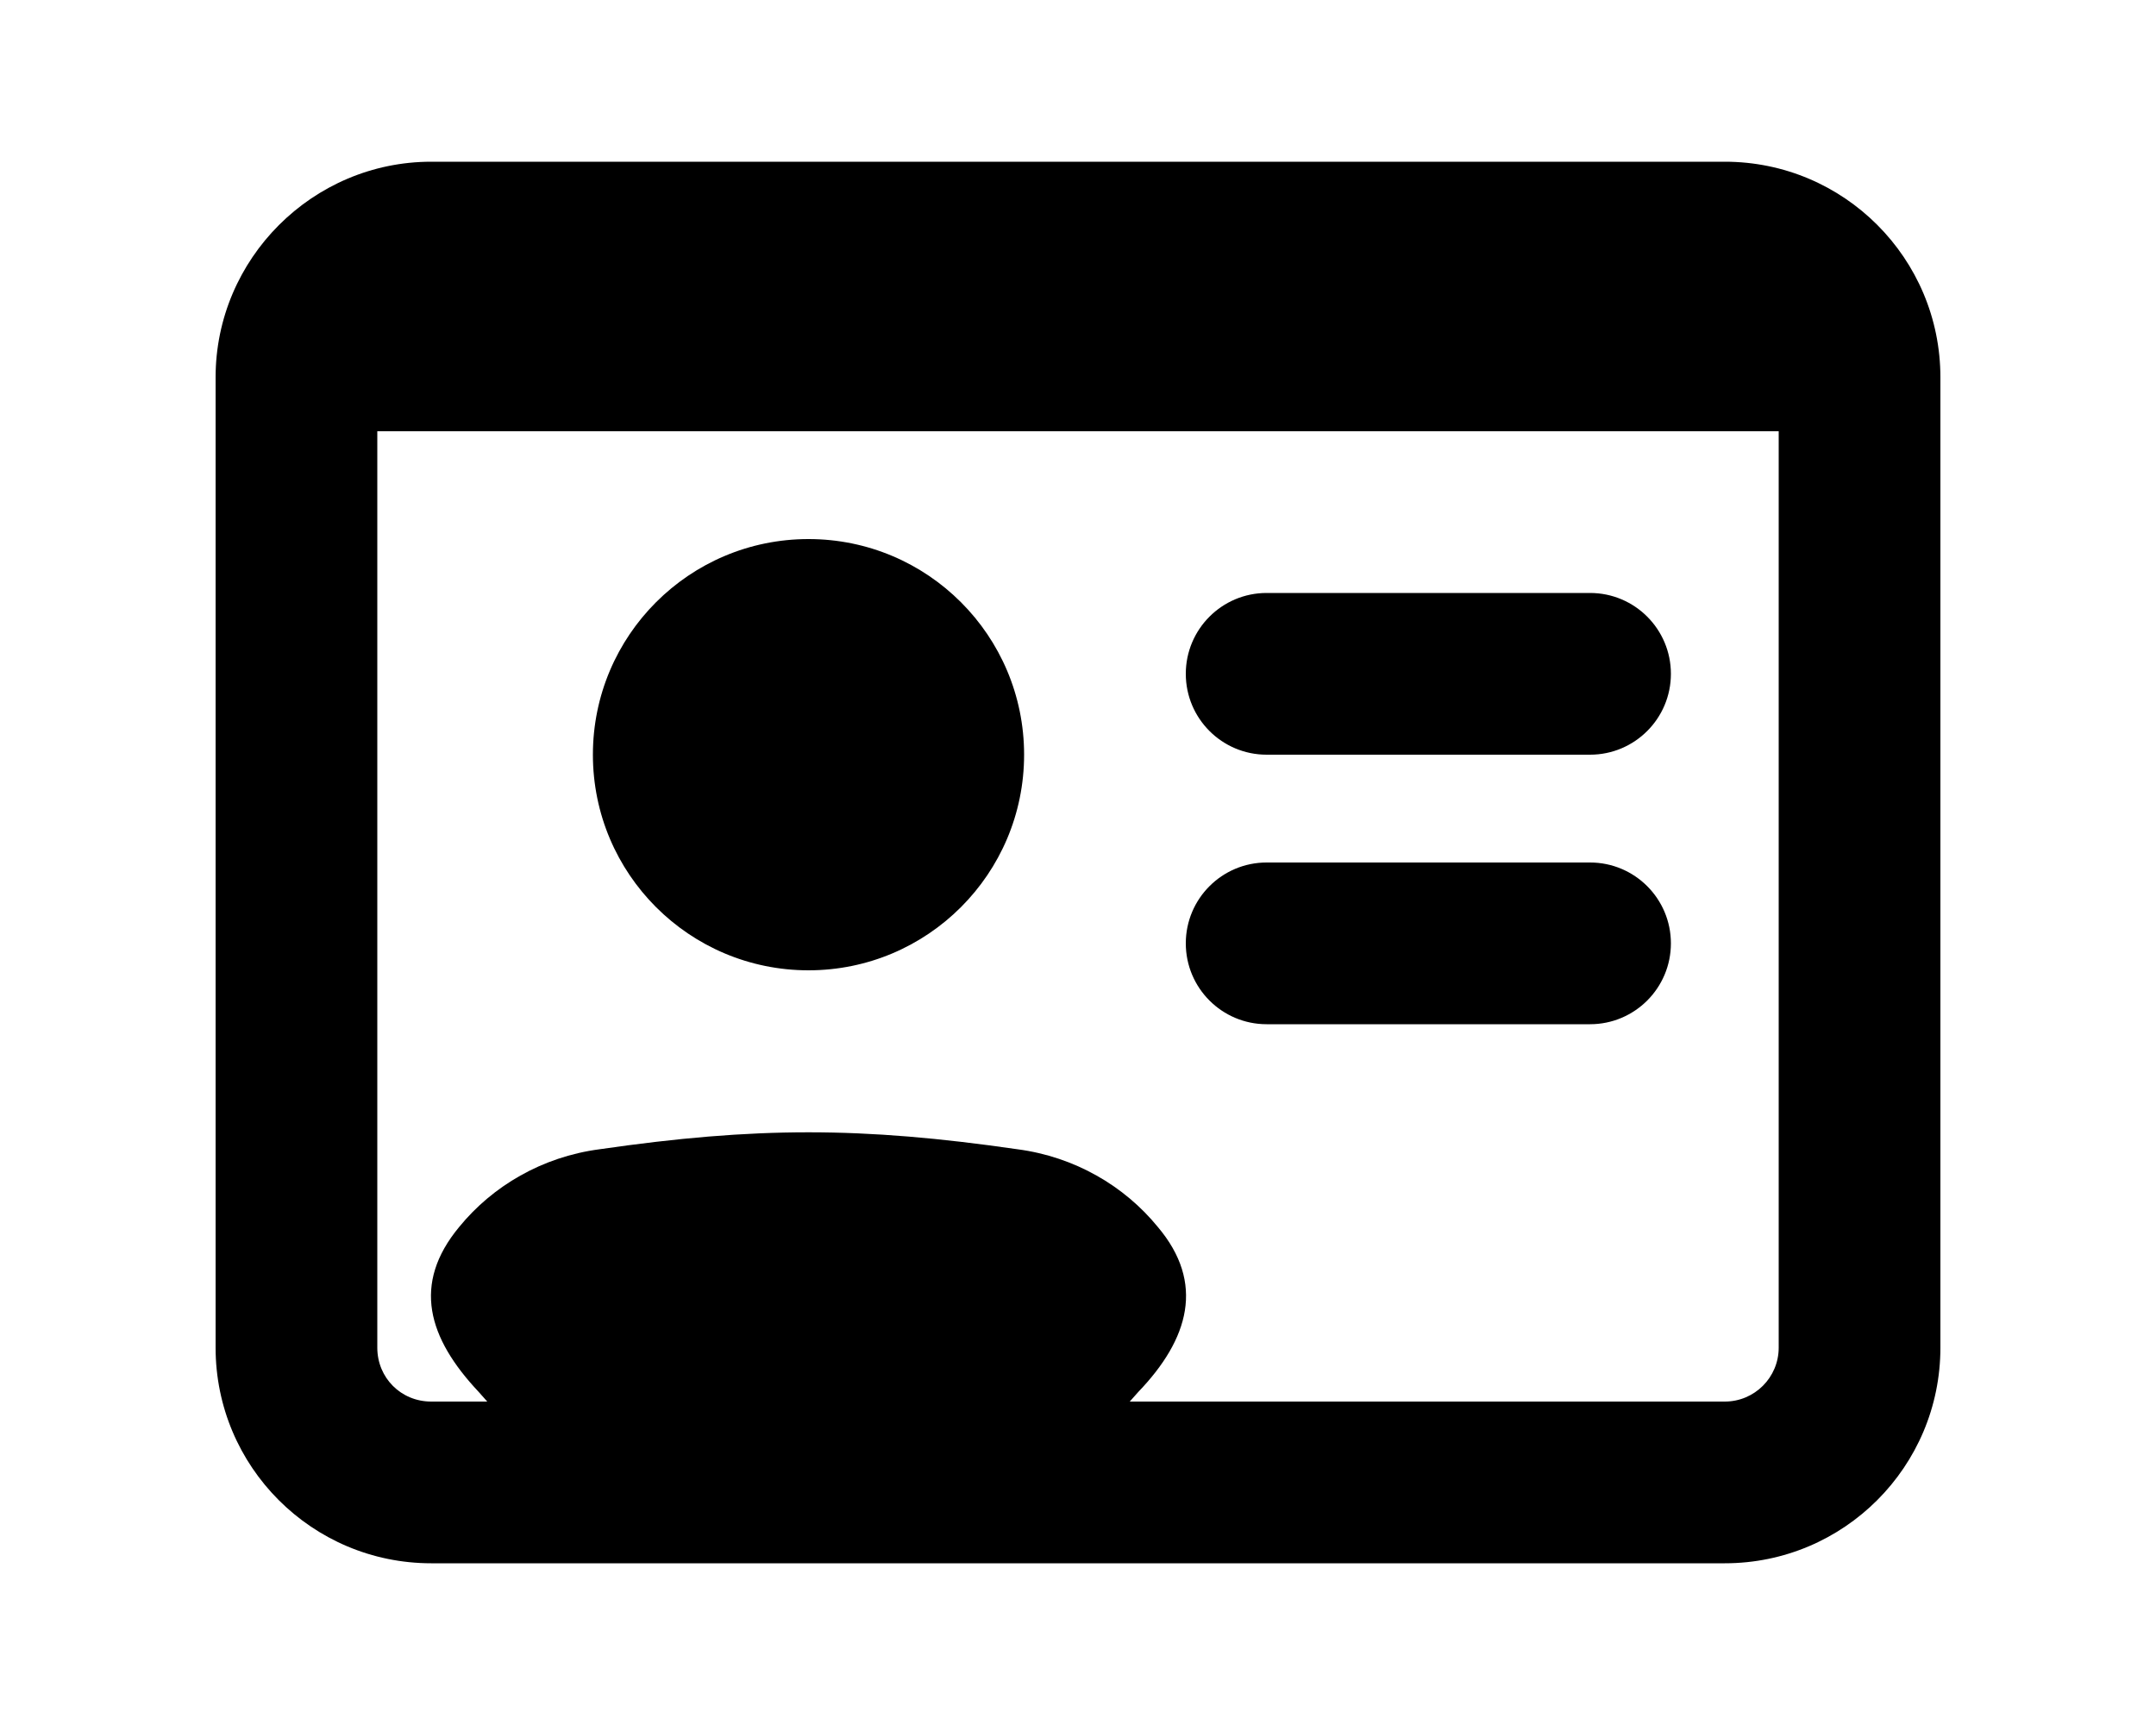
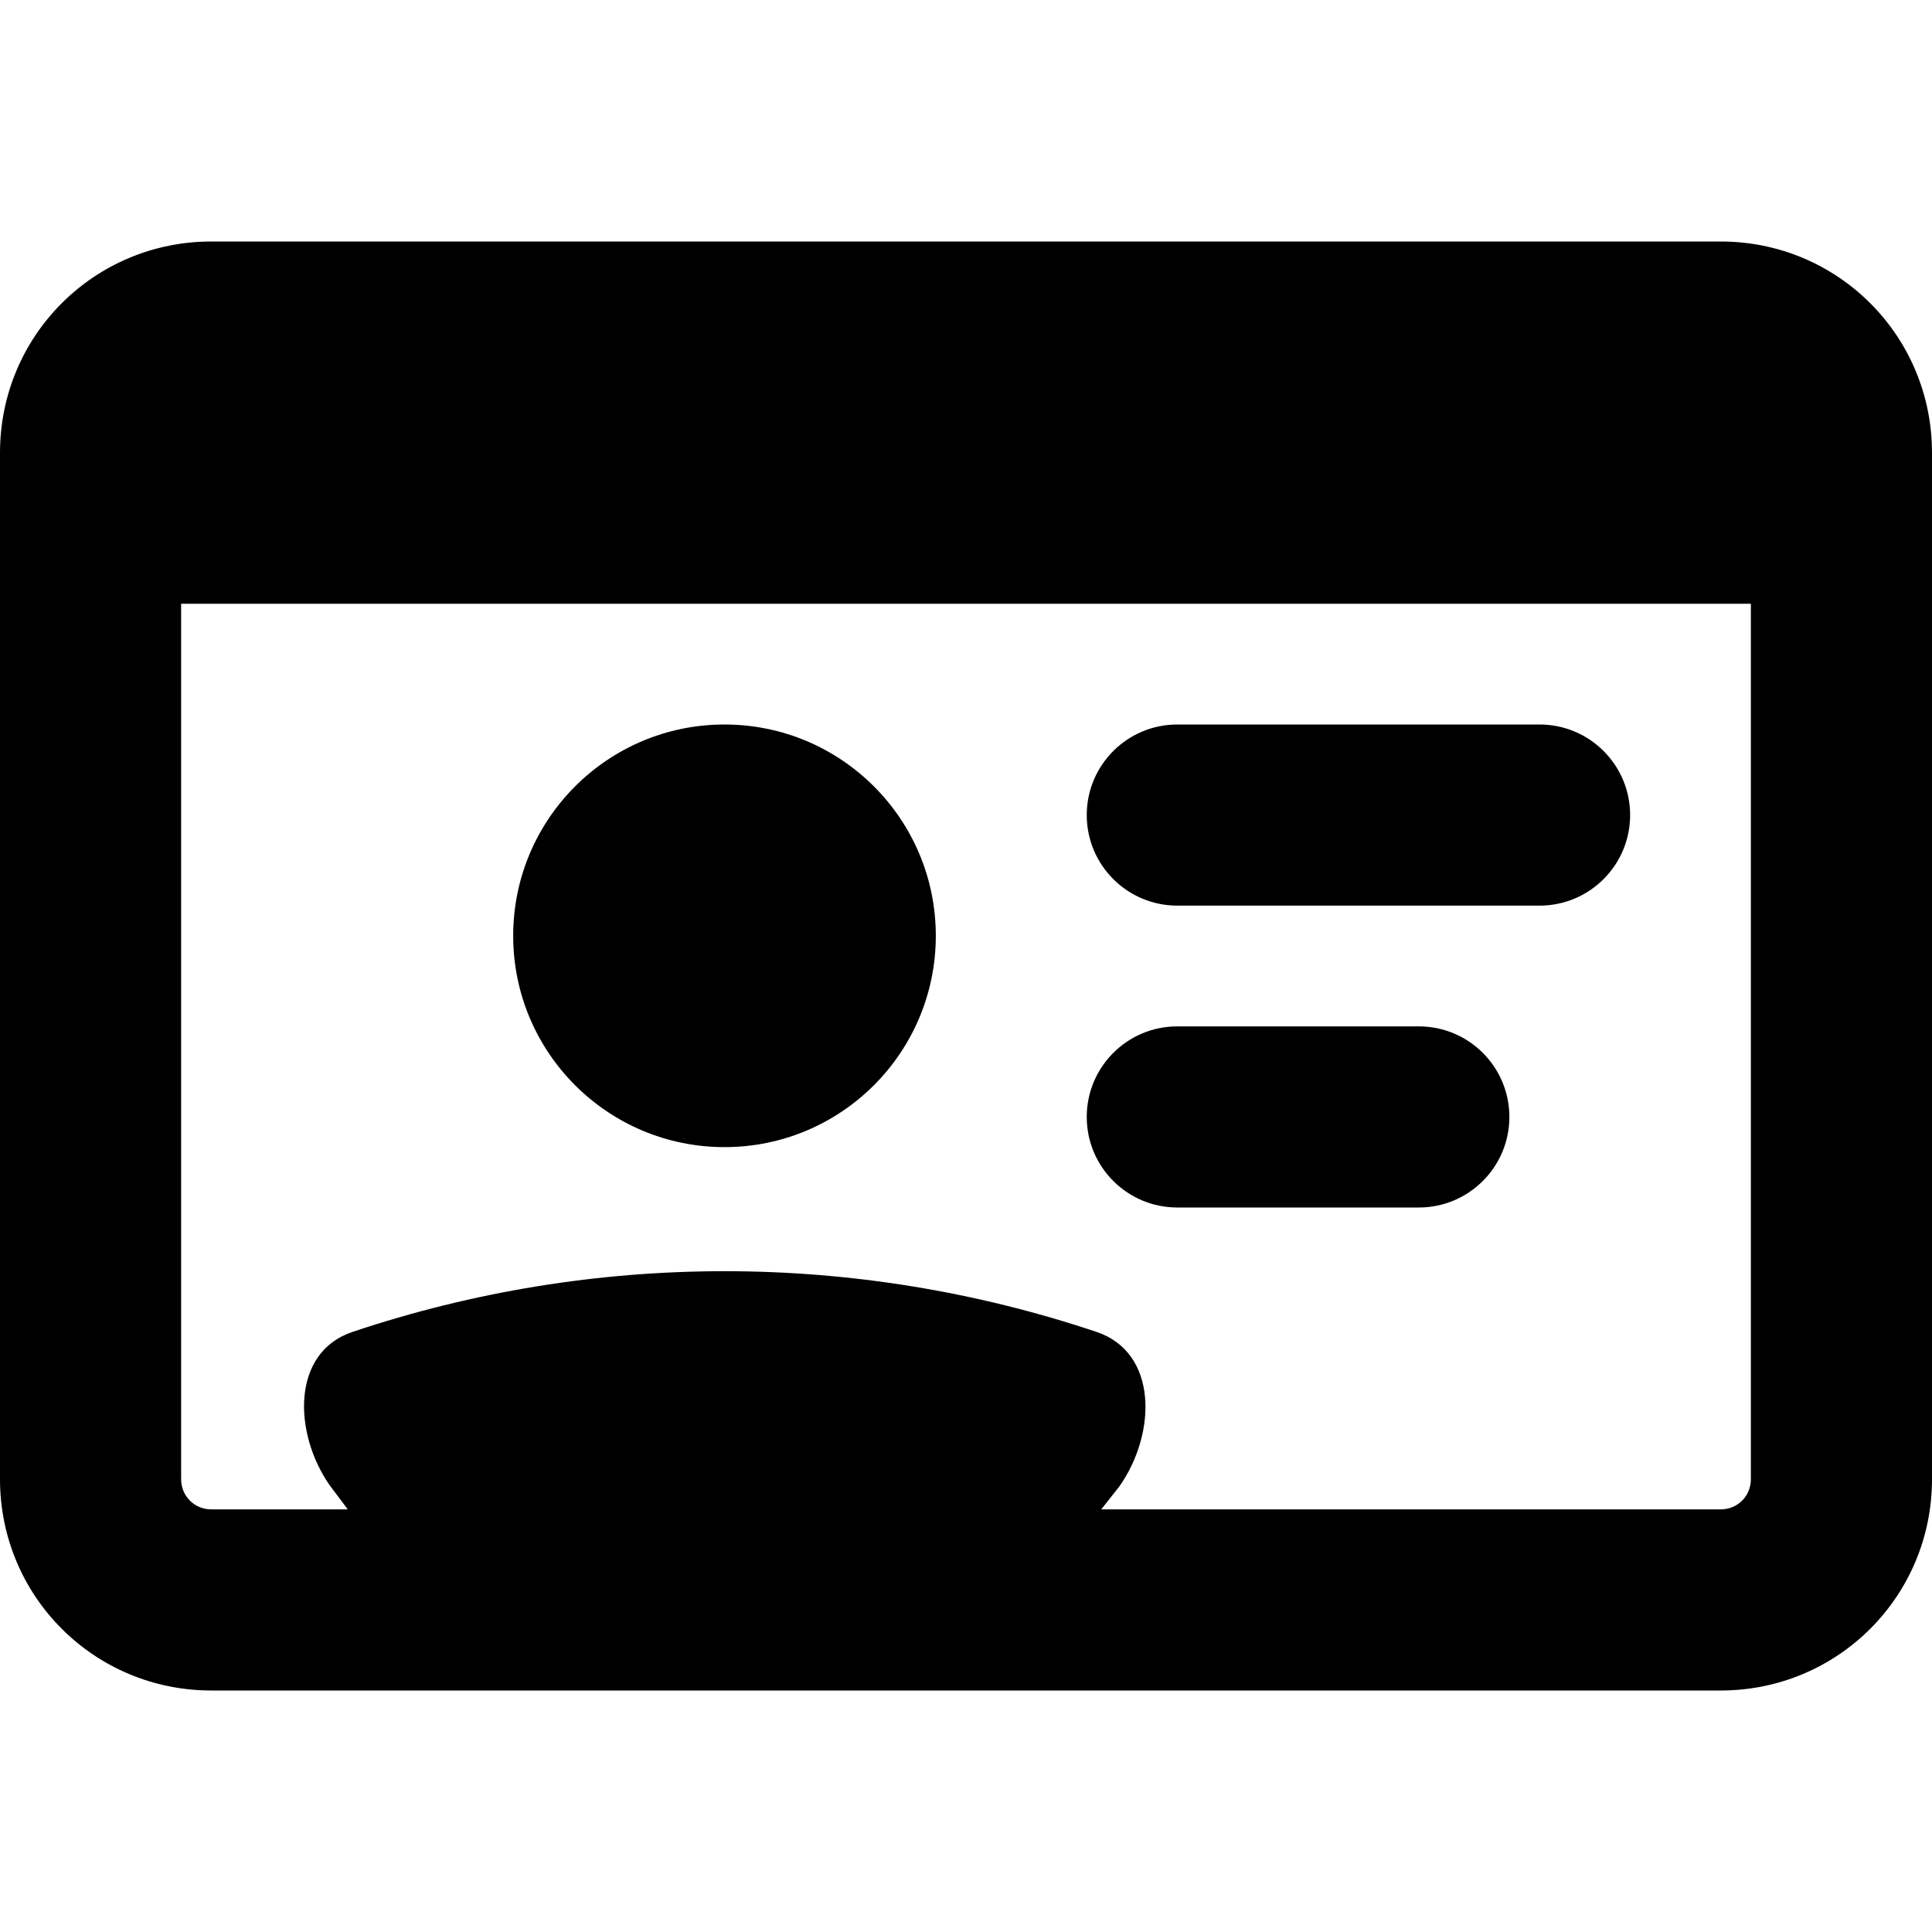
- <svg xmlns="http://www.w3.org/2000/svg" viewBox="0 0 20 16" fill="currentColor">
-   <path d="M14.75 5.5h-3a.75.75 0 0 0 0 1.5h3a.75.75 0 0 0 0-1.5Zm-3 2.5h3a.75.75 0 0 1 0 1.5h-3a.75.75 0 0 1 0-1.5ZM7.5 9a2 2 0 1 0 0-4 2 2 0 0 0 0 4Z" />
-   <path fill-rule="evenodd" d="M2 3.5c0-1.1.9-2 2-2h12a2 2 0 0 1 2 2v9a2 2 0 0 1-2 2H4a2 2 0 0 1-2-2v-9Zm1.5.5v8.5c0 .28.22.5.5.5h.52a4.37 4.37 0 0 1-.08-.09c-.47-.5-.62-1-.18-1.53.31-.38.77-.65 1.3-.72 1.45-.21 2.43-.21 3.88 0 .53.07.99.34 1.3.72.44.52.29 1.04-.18 1.53l-.08.09H16a.5.5 0 0 0 .5-.5V4h-13Z" />
+ <svg xmlns="http://www.w3.org/2000/svg" viewBox="0 0 16 16" fill="currentColor">
+   <path d="M6 9.5A1.75 1.75 0 1 0 6 6a1.75 1.75 0 0 0 0 3.5ZM9.75 6a.75.75 0 0 0 0 1.5h3a.75.75 0 0 0 0-1.5h-3Zm0 2.5a.75.75 0 0 0 0 1.5h2a.75.75 0 0 0 0-1.5h-2Z" />
+   <path d="M0 3.75C0 2.78.78 2 1.75 2h12.5c.97 0 1.75.78 1.75 1.75v8.5c0 .97-.78 1.75-1.75 1.75H1.75C.78 14 0 13.22 0 12.25v-8.5Zm14.25 8.75c.14 0 .25-.11.25-.25V5h-13v7.25c0 .14.11.25.25.25h1.13l-.15-.2c-.3-.43-.32-1.1.19-1.27 2-.67 4.16-.67 6.16 0 .51.17.5.84.19 1.28l-.15.19h5.13Z" />
</svg>
